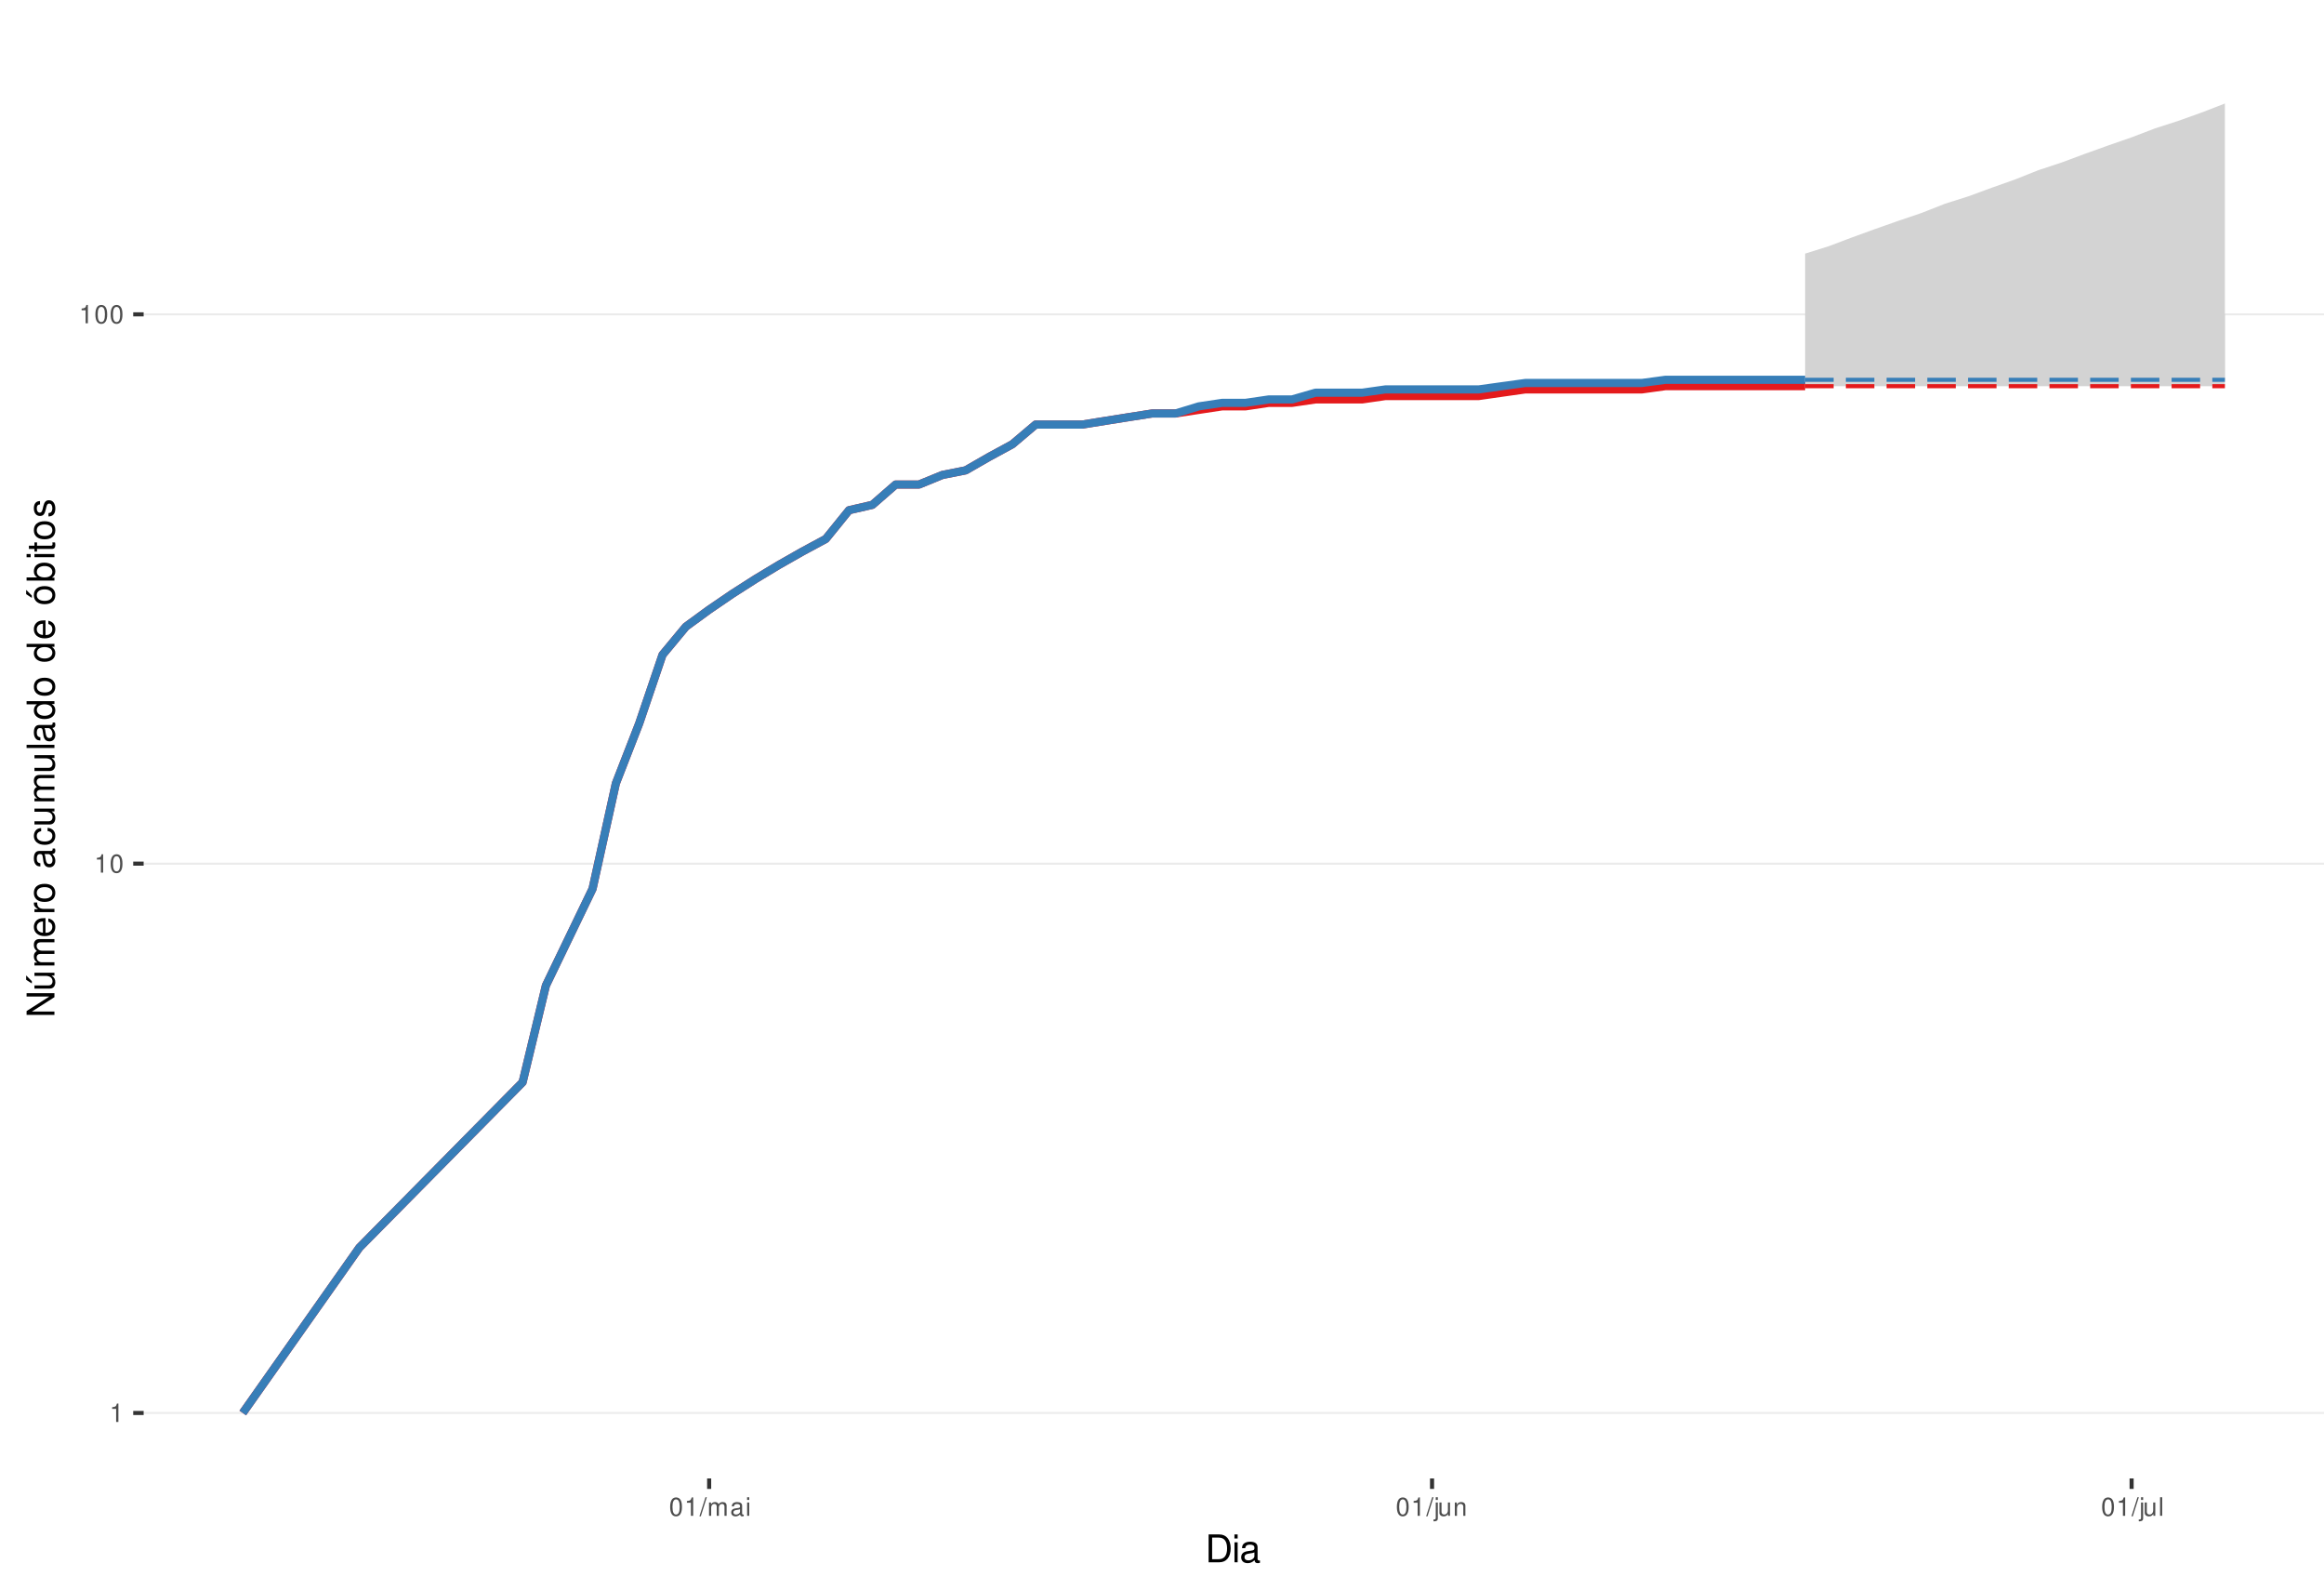
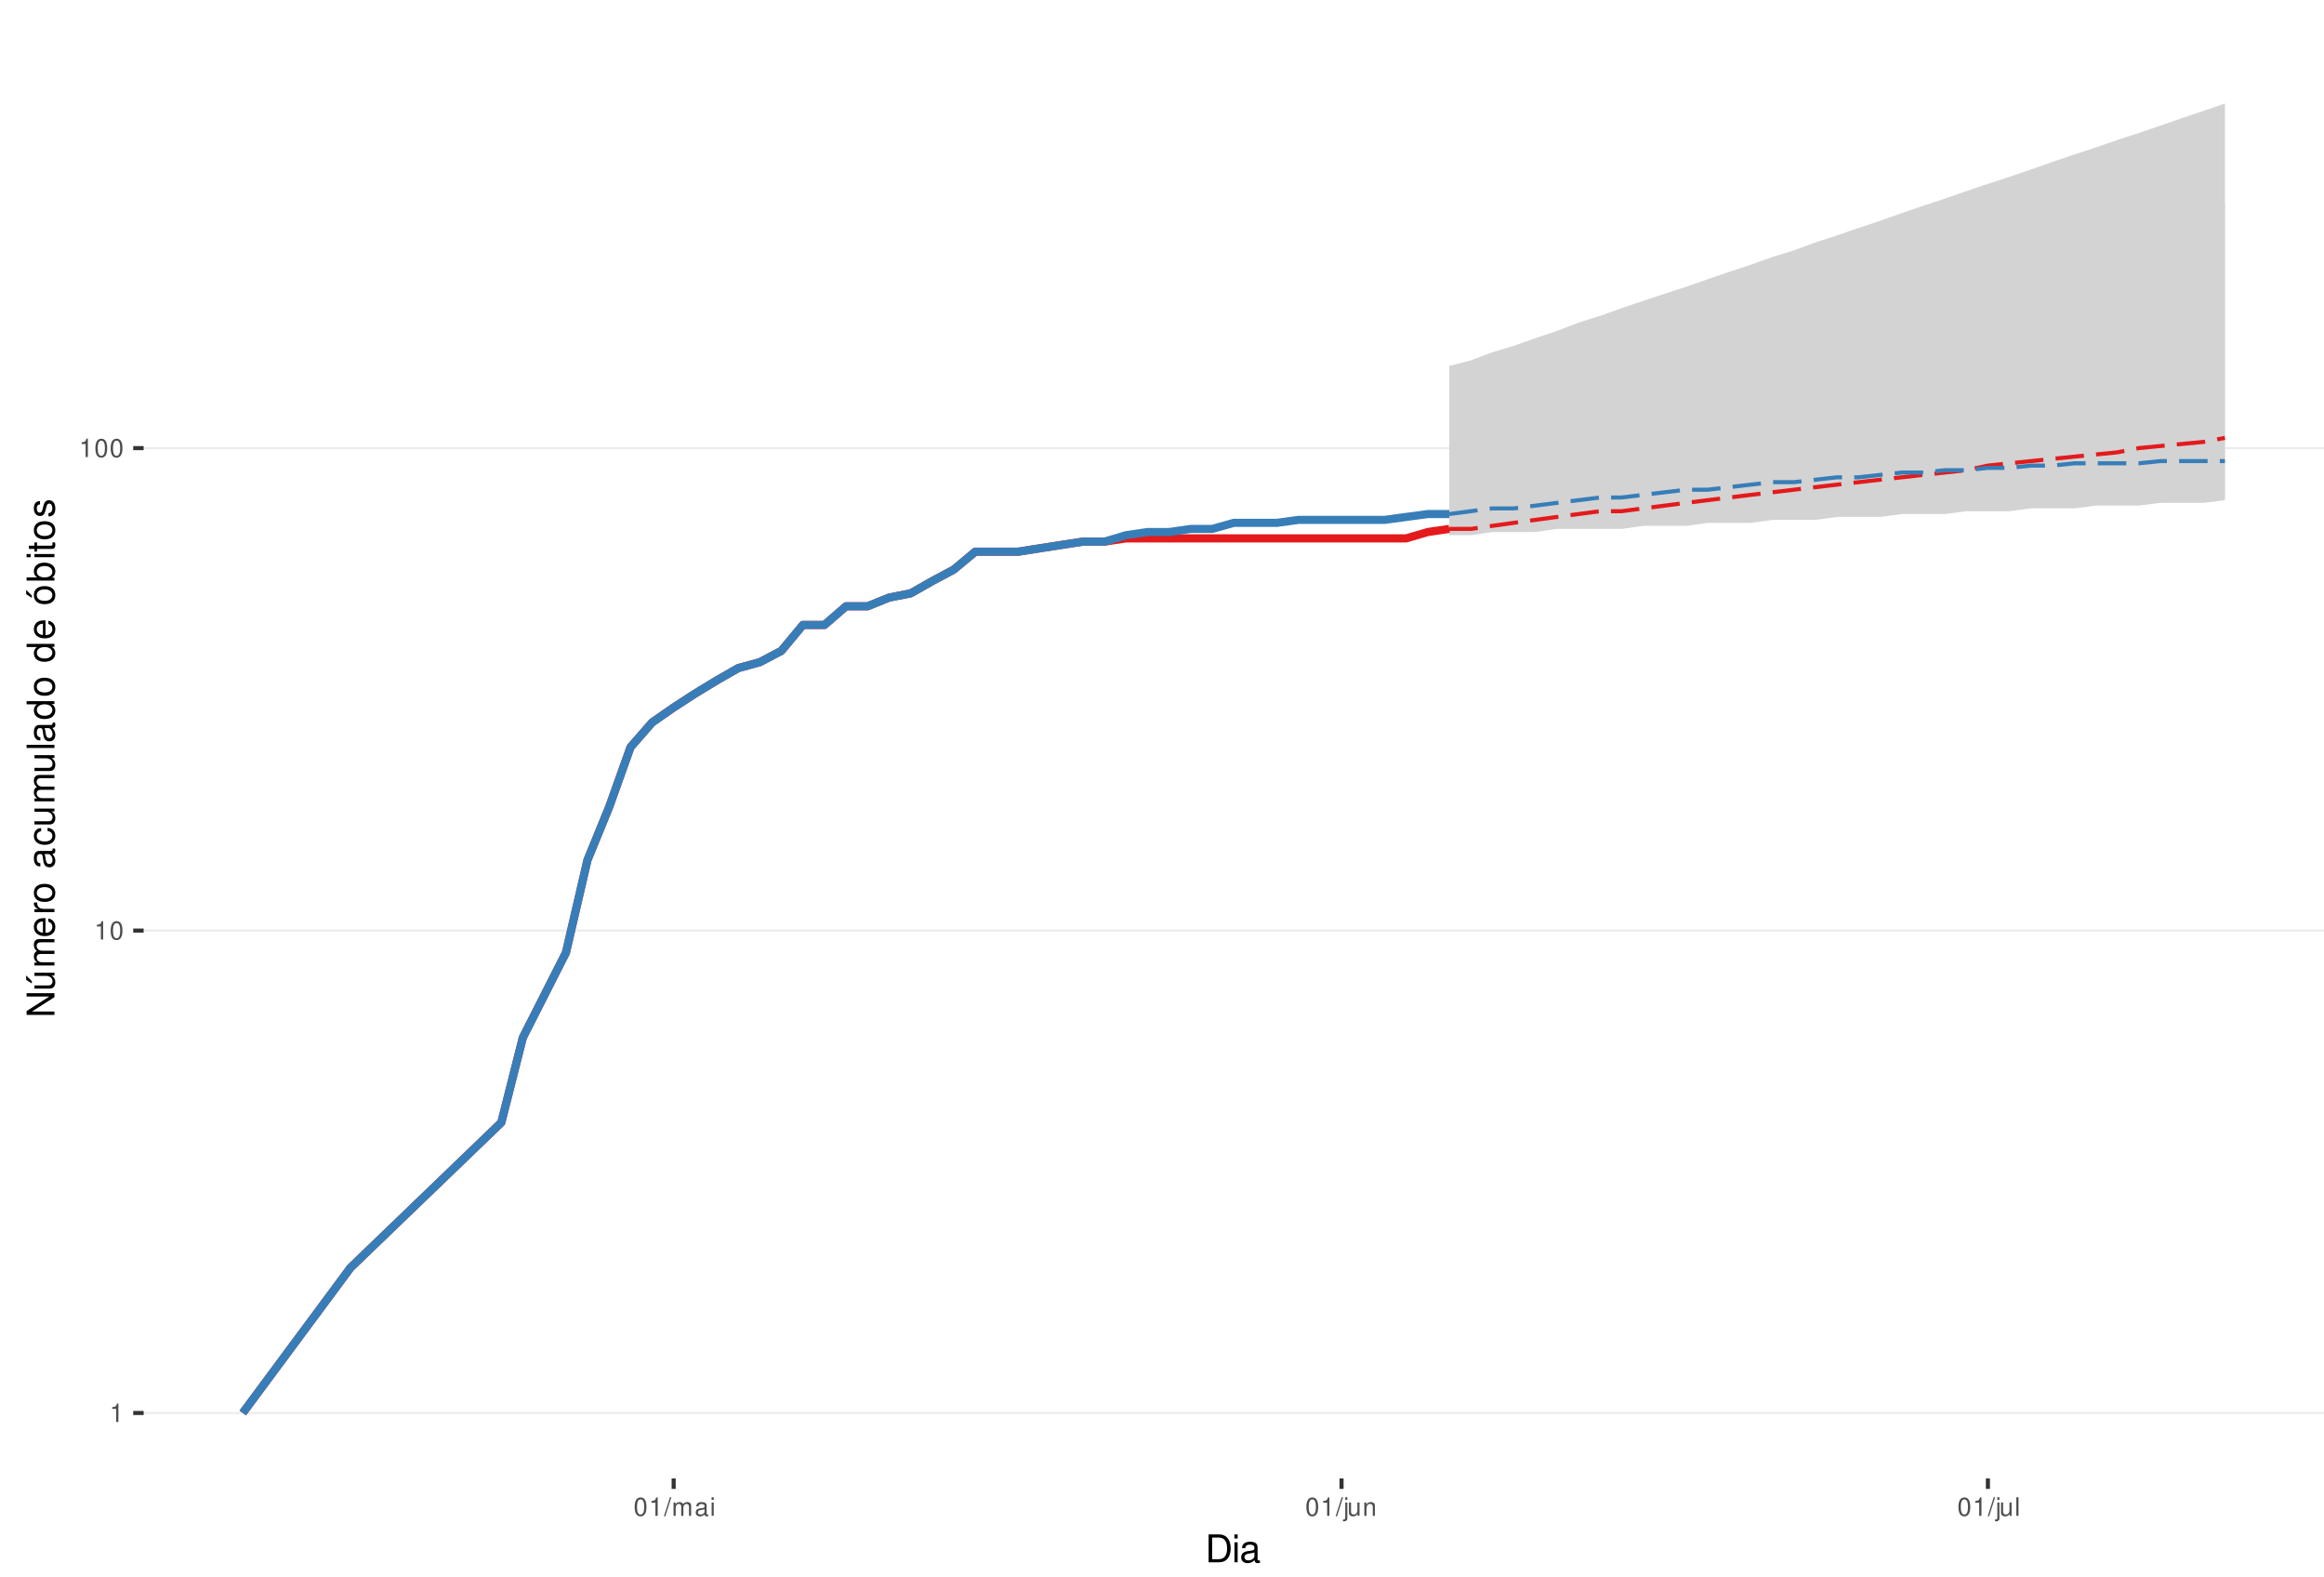
<svg xmlns="http://www.w3.org/2000/svg" xmlns:xlink="http://www.w3.org/1999/xlink" width="609pt" height="413pt" viewBox="0 0 609 413" version="1.1">
  <defs>
    <g>
      <symbol overflow="visible" id="glyph0-0">
        <path style="stroke:none;" d="" />
      </symbol>
      <symbol overflow="visible" id="glyph0-1">
        <path style="stroke:none;" d="M 1.719 -3.422 L 1.719 0 L 2.312 0 L 2.312 -4.812 L 1.922 -4.812 C 1.719 -4.078 1.578 -3.969 0.672 -3.859 L 0.672 -3.422 Z M 1.719 -3.422 " />
      </symbol>
      <symbol overflow="visible" id="glyph0-2">
        <path style="stroke:none;" d="M 1.828 -4.812 C 1.391 -4.812 0.984 -4.609 0.75 -4.281 C 0.438 -3.859 0.281 -3.219 0.281 -2.328 C 0.281 -0.703 0.812 0.156 1.828 0.156 C 2.828 0.156 3.375 -0.703 3.375 -2.297 C 3.375 -3.219 3.234 -3.844 2.922 -4.281 C 2.672 -4.625 2.281 -4.812 1.828 -4.812 Z M 1.828 -4.297 C 2.469 -4.297 2.781 -3.641 2.781 -2.344 C 2.781 -0.969 2.469 -0.328 1.812 -0.328 C 1.203 -0.328 0.891 -1 0.891 -2.328 C 0.891 -3.641 1.203 -4.297 1.828 -4.297 Z M 1.828 -4.297 " />
      </symbol>
      <symbol overflow="visible" id="glyph0-3">
        <path style="stroke:none;" d="M 1.531 -4.859 L -0.047 0.141 L 0.312 0.141 L 1.891 -4.859 Z M 1.531 -4.859 " />
      </symbol>
      <symbol overflow="visible" id="glyph0-4">
        <path style="stroke:none;" d="M 0.469 -3.484 L 0.469 0 L 1.031 0 L 1.031 -2.188 C 1.031 -2.703 1.391 -3.109 1.844 -3.109 C 2.25 -3.109 2.484 -2.844 2.484 -2.406 L 2.484 0 L 3.047 0 L 3.047 -2.188 C 3.047 -2.703 3.422 -3.109 3.875 -3.109 C 4.266 -3.109 4.516 -2.844 4.516 -2.406 L 4.516 0 L 5.078 0 L 5.078 -2.609 C 5.078 -3.234 4.719 -3.594 4.062 -3.594 C 3.594 -3.594 3.312 -3.453 2.984 -3.062 C 2.781 -3.422 2.5 -3.594 2.047 -3.594 C 1.578 -3.594 1.266 -3.422 0.984 -3 L 0.984 -3.484 Z M 0.469 -3.484 " />
      </symbol>
      <symbol overflow="visible" id="glyph0-5">
        <path style="stroke:none;" d="M 3.562 -0.328 C 3.5 -0.312 3.469 -0.312 3.438 -0.312 C 3.25 -0.312 3.141 -0.406 3.141 -0.578 L 3.141 -2.641 C 3.141 -3.25 2.688 -3.594 1.828 -3.594 C 1.312 -3.594 0.906 -3.438 0.672 -3.188 C 0.516 -3 0.453 -2.797 0.438 -2.453 L 0.984 -2.453 C 1.031 -2.875 1.297 -3.078 1.812 -3.078 C 2.312 -3.078 2.594 -2.891 2.594 -2.562 L 2.594 -2.406 C 2.578 -2.172 2.469 -2.078 2.016 -2.031 C 1.219 -1.922 1.109 -1.891 0.891 -1.812 C 0.484 -1.641 0.281 -1.328 0.281 -0.875 C 0.281 -0.25 0.719 0.156 1.422 0.156 C 1.859 0.156 2.219 0 2.609 -0.359 C 2.656 0 2.828 0.156 3.188 0.156 C 3.297 0.156 3.375 0.141 3.562 0.094 Z M 2.594 -1.094 C 2.594 -0.906 2.531 -0.797 2.375 -0.641 C 2.141 -0.438 1.875 -0.328 1.547 -0.328 C 1.109 -0.328 0.859 -0.547 0.859 -0.891 C 0.859 -1.266 1.094 -1.438 1.703 -1.531 C 2.297 -1.609 2.406 -1.641 2.594 -1.719 Z M 2.594 -1.094 " />
      </symbol>
      <symbol overflow="visible" id="glyph0-6">
        <path style="stroke:none;" d="M 1 -3.484 L 0.453 -3.484 L 0.453 0 L 1 0 Z M 1 -4.859 L 0.438 -4.859 L 0.438 -4.156 L 1 -4.156 Z M 1 -4.859 " />
      </symbol>
      <symbol overflow="visible" id="glyph0-7">
        <path style="stroke:none;" d="M 0.469 -3.484 L 0.469 0.5 C 0.469 0.859 0.359 0.969 0.016 0.969 C -0.031 0.969 -0.047 0.969 -0.125 0.953 L -0.125 1.438 C -0.047 1.438 -0.016 1.453 0.062 1.453 C 0.688 1.453 1.016 1.203 1.016 0.719 L 1.016 -3.484 Z M 1.016 -4.859 L 0.469 -4.859 L 0.469 -4.156 L 1.016 -4.156 Z M 1.016 -4.859 " />
      </symbol>
      <symbol overflow="visible" id="glyph0-8">
        <path style="stroke:none;" d="M 3.203 0 L 3.203 -3.484 L 2.656 -3.484 L 2.656 -1.516 C 2.656 -0.797 2.281 -0.328 1.703 -0.328 C 1.266 -0.328 0.984 -0.594 0.984 -1.016 L 0.984 -3.484 L 0.438 -3.484 L 0.438 -0.797 C 0.438 -0.219 0.859 0.156 1.547 0.156 C 2.062 0.156 2.391 -0.031 2.703 -0.484 L 2.703 0 Z M 3.203 0 " />
      </symbol>
      <symbol overflow="visible" id="glyph0-9">
        <path style="stroke:none;" d="M 0.469 -3.484 L 0.469 0 L 1.031 0 L 1.031 -1.922 C 1.031 -2.641 1.391 -3.109 1.969 -3.109 C 2.406 -3.109 2.688 -2.828 2.688 -2.422 L 2.688 0 L 3.234 0 L 3.234 -2.641 C 3.234 -3.219 2.812 -3.594 2.141 -3.594 C 1.625 -3.594 1.281 -3.391 0.984 -2.906 L 0.984 -3.484 Z M 0.469 -3.484 " />
      </symbol>
      <symbol overflow="visible" id="glyph0-10">
        <path style="stroke:none;" d="M 1.016 -4.859 L 0.453 -4.859 L 0.453 0 L 1.016 0 Z M 1.016 -4.859 " />
      </symbol>
      <symbol overflow="visible" id="glyph1-0">
        <path style="stroke:none;" d="" />
      </symbol>
      <symbol overflow="visible" id="glyph1-1">
        <path style="stroke:none;" d="M 0.891 0 L 3.703 0 C 5.547 0 6.672 -1.375 6.672 -3.656 C 6.672 -5.906 5.547 -7.297 3.703 -7.297 L 0.891 -7.297 Z M 1.812 -0.812 L 1.812 -6.469 L 3.547 -6.469 C 4.984 -6.469 5.734 -5.5 5.734 -3.641 C 5.734 -1.797 4.984 -0.812 3.547 -0.812 Z M 1.812 -0.812 " />
      </symbol>
      <symbol overflow="visible" id="glyph1-2">
        <path style="stroke:none;" d="M 1.5 -5.234 L 0.672 -5.234 L 0.672 0 L 1.5 0 Z M 1.5 -7.297 L 0.656 -7.297 L 0.656 -6.234 L 1.5 -6.234 Z M 1.5 -7.297 " />
      </symbol>
      <symbol overflow="visible" id="glyph1-3">
        <path style="stroke:none;" d="M 5.344 -0.484 C 5.266 -0.469 5.219 -0.469 5.172 -0.469 C 4.875 -0.469 4.719 -0.625 4.719 -0.875 L 4.719 -3.953 C 4.719 -4.891 4.047 -5.391 2.75 -5.391 C 1.984 -5.391 1.375 -5.172 1.016 -4.781 C 0.766 -4.516 0.672 -4.203 0.656 -3.688 L 1.484 -3.688 C 1.562 -4.328 1.938 -4.625 2.719 -4.625 C 3.484 -4.625 3.891 -4.344 3.891 -3.844 L 3.891 -3.625 C 3.875 -3.266 3.703 -3.125 3.016 -3.047 C 1.844 -2.891 1.656 -2.844 1.344 -2.719 C 0.734 -2.453 0.422 -2 0.422 -1.312 C 0.422 -0.375 1.078 0.234 2.141 0.234 C 2.797 0.234 3.328 0 3.922 -0.547 C 3.984 0 4.234 0.234 4.781 0.234 C 4.953 0.234 5.062 0.203 5.344 0.141 Z M 3.891 -1.656 C 3.891 -1.375 3.812 -1.203 3.562 -0.969 C 3.219 -0.656 2.812 -0.5 2.312 -0.5 C 1.672 -0.5 1.297 -0.812 1.297 -1.344 C 1.297 -1.891 1.656 -2.172 2.547 -2.297 C 3.438 -2.422 3.609 -2.453 3.891 -2.594 Z M 3.891 -1.656 " />
      </symbol>
      <symbol overflow="visible" id="glyph2-0">
        <path style="stroke:none;" d="" />
      </symbol>
      <symbol overflow="visible" id="glyph2-1">
        <path style="stroke:none;" d="M -7.297 -6.453 L -7.297 -5.578 L -1.328 -5.578 L -7.297 -1.766 L -7.297 -0.766 L 0 -0.766 L 0 -1.641 L -5.906 -1.641 L 0 -5.406 L 0 -6.453 Z M -7.297 -6.453 " />
      </symbol>
      <symbol overflow="visible" id="glyph2-2">
        <path style="stroke:none;" d="M 0 -4.812 L -5.234 -4.812 L -5.234 -3.984 L -2.266 -3.984 C -1.203 -3.984 -0.5 -3.438 -0.5 -2.562 C -0.5 -1.906 -0.906 -1.484 -1.531 -1.484 L -5.234 -1.484 L -5.234 -0.656 L -1.203 -0.656 C -0.328 -0.656 0.234 -1.297 0.234 -2.312 C 0.234 -3.094 -0.047 -3.578 -0.734 -4.062 L 0 -4.062 Z M -7.406 -2.953 L -5.922 -2 L -5.922 -2.594 L -7.406 -4.094 Z M -7.406 -2.953 " />
      </symbol>
      <symbol overflow="visible" id="glyph2-3">
        <path style="stroke:none;" d="M -5.234 -0.703 L 0 -0.703 L 0 -1.547 L -3.297 -1.547 C -4.047 -1.547 -4.656 -2.094 -4.656 -2.766 C -4.656 -3.391 -4.281 -3.734 -3.609 -3.734 L 0 -3.734 L 0 -4.578 L -3.297 -4.578 C -4.047 -4.578 -4.656 -5.125 -4.656 -5.812 C -4.656 -6.422 -4.266 -6.781 -3.609 -6.781 L 0 -6.781 L 0 -7.625 L -3.938 -7.625 C -4.875 -7.625 -5.391 -7.078 -5.391 -6.094 C -5.391 -5.406 -5.188 -4.984 -4.594 -4.484 C -5.156 -4.188 -5.391 -3.766 -5.391 -3.078 C -5.391 -2.375 -5.125 -1.906 -4.5 -1.469 L -5.234 -1.469 Z M -5.234 -0.703 " />
      </symbol>
      <symbol overflow="visible" id="glyph2-4">
        <path style="stroke:none;" d="M -2.344 -5.125 C -3.141 -5.125 -3.625 -5.062 -4.016 -4.922 C -4.875 -4.578 -5.391 -3.781 -5.391 -2.797 C -5.391 -1.344 -4.281 -0.406 -2.547 -0.406 C -0.812 -0.406 0.234 -1.297 0.234 -2.781 C 0.234 -3.984 -0.453 -4.812 -1.594 -5.016 L -1.594 -4.188 C -0.906 -3.953 -0.547 -3.484 -0.547 -2.812 C -0.547 -2.281 -0.781 -1.828 -1.219 -1.547 C -1.516 -1.344 -1.812 -1.281 -2.344 -1.266 Z M -3.016 -1.297 C -3.984 -1.359 -4.625 -1.953 -4.625 -2.797 C -4.625 -3.641 -3.953 -4.234 -3.016 -4.234 Z M -3.016 -1.297 " />
      </symbol>
      <symbol overflow="visible" id="glyph2-5">
        <path style="stroke:none;" d="M -5.234 -0.688 L 0 -0.688 L 0 -1.531 L -2.719 -1.531 C -3.984 -1.547 -4.547 -2.062 -4.516 -3.203 L -5.359 -3.203 C -5.375 -3.062 -5.391 -2.984 -5.391 -2.891 C -5.391 -2.344 -5.062 -1.938 -4.297 -1.453 L -5.234 -1.453 Z M -5.234 -0.688 " />
      </symbol>
      <symbol overflow="visible" id="glyph2-6">
        <path style="stroke:none;" d="M -5.391 -2.719 C -5.391 -1.234 -4.344 -0.359 -2.578 -0.359 C -0.812 -0.359 0.234 -1.234 0.234 -2.734 C 0.234 -4.203 -0.812 -5.094 -2.547 -5.094 C -4.359 -5.094 -5.391 -4.234 -5.391 -2.719 Z M -4.625 -2.734 C -4.625 -3.672 -3.844 -4.234 -2.547 -4.234 C -1.312 -4.234 -0.547 -3.656 -0.547 -2.734 C -0.547 -1.797 -1.312 -1.234 -2.578 -1.234 C -3.844 -1.234 -4.625 -1.797 -4.625 -2.734 Z M -4.625 -2.734 " />
      </symbol>
      <symbol overflow="visible" id="glyph2-7">
        <path style="stroke:none;" d="" />
      </symbol>
      <symbol overflow="visible" id="glyph2-8">
        <path style="stroke:none;" d="M -0.484 -5.344 C -0.469 -5.266 -0.469 -5.219 -0.469 -5.172 C -0.469 -4.875 -0.625 -4.719 -0.875 -4.719 L -3.953 -4.719 C -4.891 -4.719 -5.391 -4.047 -5.391 -2.75 C -5.391 -1.984 -5.172 -1.375 -4.781 -1.016 C -4.516 -0.766 -4.203 -0.672 -3.688 -0.656 L -3.688 -1.484 C -4.328 -1.562 -4.625 -1.938 -4.625 -2.719 C -4.625 -3.484 -4.344 -3.891 -3.844 -3.891 L -3.625 -3.891 C -3.266 -3.875 -3.125 -3.703 -3.047 -3.016 C -2.891 -1.844 -2.844 -1.656 -2.719 -1.344 C -2.453 -0.734 -2 -0.422 -1.312 -0.422 C -0.375 -0.422 0.234 -1.078 0.234 -2.141 C 0.234 -2.797 0 -3.328 -0.547 -3.922 C 0 -3.984 0.234 -4.234 0.234 -4.781 C 0.234 -4.953 0.203 -5.062 0.141 -5.344 Z M -1.656 -3.891 C -1.375 -3.891 -1.203 -3.812 -0.969 -3.562 C -0.656 -3.219 -0.5 -2.812 -0.5 -2.312 C -0.5 -1.672 -0.812 -1.297 -1.344 -1.297 C -1.891 -1.297 -2.172 -1.656 -2.297 -2.547 C -2.422 -3.438 -2.453 -3.609 -2.594 -3.891 Z M -1.656 -3.891 " />
      </symbol>
      <symbol overflow="visible" id="glyph2-9">
        <path style="stroke:none;" d="M -3.484 -4.703 C -3.984 -4.672 -4.312 -4.562 -4.609 -4.359 C -5.094 -4 -5.391 -3.375 -5.391 -2.641 C -5.391 -1.219 -4.266 -0.312 -2.531 -0.312 C -0.844 -0.312 0.234 -1.203 0.234 -2.625 C 0.234 -3.875 -0.516 -4.672 -1.797 -4.766 L -1.797 -3.938 C -0.953 -3.797 -0.547 -3.359 -0.547 -2.656 C -0.547 -1.734 -1.297 -1.188 -2.531 -1.188 C -3.844 -1.188 -4.625 -1.719 -4.625 -2.625 C -4.625 -3.328 -4.203 -3.766 -3.484 -3.875 Z M -3.484 -4.703 " />
      </symbol>
      <symbol overflow="visible" id="glyph2-10">
        <path style="stroke:none;" d="M 0 -4.812 L -5.234 -4.812 L -5.234 -3.984 L -2.266 -3.984 C -1.203 -3.984 -0.5 -3.438 -0.5 -2.562 C -0.5 -1.906 -0.906 -1.484 -1.531 -1.484 L -5.234 -1.484 L -5.234 -0.656 L -1.203 -0.656 C -0.328 -0.656 0.234 -1.297 0.234 -2.312 C 0.234 -3.094 -0.047 -3.578 -0.734 -4.062 L 0 -4.062 Z M 0 -4.812 " />
      </symbol>
      <symbol overflow="visible" id="glyph2-11">
        <path style="stroke:none;" d="M -7.297 -1.516 L -7.297 -0.688 L 0 -0.688 L 0 -1.516 Z M -7.297 -1.516 " />
      </symbol>
      <symbol overflow="visible" id="glyph2-12">
        <path style="stroke:none;" d="M -7.297 -4.953 L -7.297 -4.125 L -4.578 -4.125 C -5.109 -3.766 -5.391 -3.203 -5.391 -2.516 C -5.391 -1.156 -4.297 -0.266 -2.625 -0.266 C -0.859 -0.266 0.234 -1.125 0.234 -2.547 C 0.234 -3.266 -0.047 -3.766 -0.688 -4.203 L 0 -4.203 L 0 -4.953 Z M -4.609 -2.656 C -4.609 -3.547 -3.812 -4.125 -2.562 -4.125 C -1.344 -4.125 -0.547 -3.547 -0.547 -2.656 C -0.547 -1.734 -1.359 -1.125 -2.578 -1.125 C -3.797 -1.125 -4.609 -1.734 -4.609 -2.656 Z M -4.609 -2.656 " />
      </symbol>
      <symbol overflow="visible" id="glyph2-13">
        <path style="stroke:none;" d="M -5.391 -2.719 C -5.391 -1.234 -4.344 -0.359 -2.578 -0.359 C -0.812 -0.359 0.234 -1.234 0.234 -2.734 C 0.234 -4.203 -0.812 -5.094 -2.547 -5.094 C -4.359 -5.094 -5.391 -4.234 -5.391 -2.719 Z M -4.625 -2.734 C -4.625 -3.672 -3.844 -4.234 -2.547 -4.234 C -1.312 -4.234 -0.547 -3.656 -0.547 -2.734 C -0.547 -1.797 -1.312 -1.234 -2.578 -1.234 C -3.844 -1.234 -4.625 -1.797 -4.625 -2.734 Z M -7.406 -2.984 L -5.922 -2.016 L -5.922 -2.625 L -7.406 -4.109 Z M -7.406 -2.984 " />
      </symbol>
      <symbol overflow="visible" id="glyph2-14">
        <path style="stroke:none;" d="M -7.297 -0.547 L 0 -0.547 L 0 -1.297 L -0.672 -1.297 C -0.062 -1.688 0.234 -2.219 0.234 -2.953 C 0.234 -4.328 -0.906 -5.234 -2.641 -5.234 C -4.344 -5.234 -5.391 -4.375 -5.391 -2.984 C -5.391 -2.266 -5.125 -1.766 -4.531 -1.375 L -7.297 -1.375 Z M -4.609 -2.828 C -4.609 -3.766 -3.797 -4.359 -2.547 -4.359 C -1.359 -4.359 -0.547 -3.734 -0.547 -2.828 C -0.547 -1.938 -1.344 -1.375 -2.578 -1.375 C -3.812 -1.375 -4.609 -1.938 -4.609 -2.828 Z M -4.609 -2.828 " />
      </symbol>
      <symbol overflow="visible" id="glyph2-15">
        <path style="stroke:none;" d="M -5.234 -1.5 L -5.234 -0.672 L 0 -0.672 L 0 -1.5 Z M -7.297 -1.5 L -7.297 -0.656 L -6.234 -0.656 L -6.234 -1.5 Z M -7.297 -1.5 " />
      </symbol>
      <symbol overflow="visible" id="glyph2-16">
        <path style="stroke:none;" d="M -5.234 -2.547 L -5.234 -1.688 L -6.688 -1.688 L -6.688 -0.844 L -5.234 -0.844 L -5.234 -0.141 L -4.562 -0.141 L -4.562 -0.844 L -0.594 -0.844 C -0.062 -0.844 0.234 -1.203 0.234 -1.859 C 0.234 -2.078 0.203 -2.266 0.156 -2.547 L -0.547 -2.547 C -0.516 -2.422 -0.5 -2.312 -0.5 -2.141 C -0.5 -1.781 -0.594 -1.688 -0.969 -1.688 L -4.562 -1.688 L -4.562 -2.547 Z M -5.234 -2.547 " />
      </symbol>
      <symbol overflow="visible" id="glyph2-17">
        <path style="stroke:none;" d="M -3.781 -4.375 C -4.812 -4.375 -5.391 -3.688 -5.391 -2.484 C -5.391 -1.266 -4.766 -0.469 -3.797 -0.469 C -2.969 -0.469 -2.578 -0.891 -2.281 -2.125 L -2.094 -2.906 C -1.953 -3.484 -1.734 -3.719 -1.375 -3.719 C -0.875 -3.719 -0.547 -3.234 -0.547 -2.5 C -0.547 -2.047 -0.672 -1.672 -0.891 -1.453 C -1.047 -1.328 -1.188 -1.266 -1.562 -1.219 L -1.562 -0.344 C -0.344 -0.375 0.234 -1.062 0.234 -2.438 C 0.234 -3.75 -0.422 -4.594 -1.438 -4.594 C -2.203 -4.594 -2.641 -4.156 -2.891 -3.109 L -3.078 -2.312 C -3.234 -1.625 -3.453 -1.344 -3.828 -1.344 C -4.312 -1.344 -4.625 -1.766 -4.625 -2.453 C -4.625 -3.125 -4.328 -3.484 -3.781 -3.5 Z M -3.781 -4.375 " />
      </symbol>
    </g>
    <clipPath id="clip1">
      <path d="M 37.645 9.961 L 609 9.961 L 609 387.328 L 37.645 387.328 Z M 37.645 9.961 " />
    </clipPath>
    <clipPath id="clip2">
      <path d="M 37.645 369 L 609 369 L 609 371 L 37.645 371 Z M 37.645 369 " />
    </clipPath>
    <clipPath id="clip3">
-       <path d="M 37.645 225 L 609 225 L 609 227 L 37.645 227 Z M 37.645 225 " />
+       <path d="M 37.645 243 L 609 243 L 609 245 L 37.645 245 Z M 37.645 243 " />
    </clipPath>
    <clipPath id="clip4">
-       <path d="M 37.645 82 L 609 82 L 609 83 L 37.645 83 Z M 37.645 82 " />
+       <path d="M 37.645 117 L 609 117 L 609 118 L 37.645 118 Z M 37.645 117 " />
    </clipPath>
  </defs>
  <g id="surface235">
    <rect x="0" y="0" width="609" height="413" style="fill:rgb(100%,100%,100%);fill-opacity:1;stroke:none;" />
    <rect x="0" y="0" width="609" height="413" style="fill:rgb(100%,100%,100%);fill-opacity:1;stroke:none;" />
    <path style="fill:none;stroke-width:1.067;stroke-linecap:round;stroke-linejoin:round;stroke:rgb(100%,100%,100%);stroke-opacity:1;stroke-miterlimit:10;" d="M 0 413 L 609 413 L 609 0 L 0 0 Z M 0 413 " />
    <g clip-path="url(#clip1)" clip-rule="nonzero">
      <path style=" stroke:none;fill-rule:nonzero;fill:rgb(100%,100%,100%);fill-opacity:1;" d="M 37.645 387.328 L 609 387.328 L 609 9.961 L 37.645 9.961 Z M 37.645 387.328 " />
    </g>
    <g clip-path="url(#clip2)" clip-rule="nonzero">
      <path style="fill:none;stroke-width:0.533;stroke-linecap:butt;stroke-linejoin:round;stroke:rgb(92.157%,92.157%,92.157%);stroke-opacity:1;stroke-miterlimit:10;" d="M 37.645 370.176 L 609 370.176 " />
    </g>
    <g clip-path="url(#clip3)" clip-rule="nonzero">
-       <path style="fill:none;stroke-width:0.533;stroke-linecap:butt;stroke-linejoin:round;stroke:rgb(92.157%,92.157%,92.157%);stroke-opacity:1;stroke-miterlimit:10;" d="M 37.645 226.262 L 609 226.262 " />
+       <path style="fill:none;stroke-width:0.533;stroke-linecap:butt;stroke-linejoin:round;stroke:rgb(92.157%,92.157%,92.157%);stroke-opacity:1;stroke-miterlimit:10;" d="M 37.645 243.789 L 609 243.789 " />
    </g>
    <g clip-path="url(#clip4)" clip-rule="nonzero">
-       <path style="fill:none;stroke-width:0.533;stroke-linecap:butt;stroke-linejoin:round;stroke:rgb(92.157%,92.157%,92.157%);stroke-opacity:1;stroke-miterlimit:10;" d="M 37.645 82.352 L 609 82.352 " />
-     </g>
-     <path style=" stroke:none;fill-rule:nonzero;fill:rgb(82.745%,82.745%,82.745%);fill-opacity:1;" d="M 473.035 66.438 L 479.148 64.527 L 485.258 62.223 L 491.367 59.996 L 497.48 57.848 L 503.59 55.773 L 509.699 53.367 L 515.812 51.434 L 521.922 49.188 L 528.031 47.02 L 534.145 44.582 L 540.254 42.566 L 546.363 40.293 L 552.477 38.098 L 558.586 35.98 L 564.695 33.645 L 570.809 31.668 L 576.918 29.484 L 583.031 27.117 L 583.031 101.172 L 473.035 101.172 Z M 473.035 66.438 " />
-     <path style=" stroke:none;fill-rule:nonzero;fill:rgb(82.745%,82.745%,82.745%);fill-opacity:1;" d="M 473.035 99.504 L 479.148 97.086 L 485.258 95.52 L 491.367 93.25 L 497.48 91.777 L 503.59 90.34 L 509.699 88.938 L 515.812 87.562 L 521.922 86.219 L 528.031 85.559 L 534.145 84.902 L 540.254 84.254 L 546.363 83.613 L 552.477 83.613 L 558.586 82.98 L 570.809 82.98 L 576.918 82.352 L 583.031 82.352 L 583.031 99.504 Z M 473.035 99.504 " />
-     <path style="fill:none;stroke-width:2.134;stroke-linecap:butt;stroke-linejoin:round;stroke:rgb(89.412%,10.196%,10.98%);stroke-opacity:1;stroke-miterlimit:10;" d="M 63.617 370.176 L 94.168 326.855 L 136.945 283.531 L 143.055 258.191 L 155.277 232.848 L 161.387 205.234 L 167.5 189.527 L 173.609 171.547 L 179.719 164.184 L 185.832 159.719 L 191.941 155.551 L 198.051 151.645 L 204.164 147.965 L 210.273 144.492 L 216.383 141.203 L 222.496 133.664 L 228.605 132.258 L 234.715 126.938 L 240.828 126.938 L 246.938 124.438 L 253.051 123.223 L 259.16 119.715 L 265.27 116.398 L 271.383 111.23 L 283.602 111.23 L 289.715 110.246 L 295.824 109.277 L 301.934 108.32 L 308.047 108.32 L 314.156 107.383 L 320.266 106.457 L 326.379 106.457 L 332.488 105.543 L 338.598 105.543 L 344.711 104.645 L 356.934 104.645 L 363.043 103.758 L 387.484 103.758 L 393.598 102.883 L 399.707 102.02 L 430.262 102.02 L 436.371 101.172 L 473.035 101.172 " />
-     <path style="fill:none;stroke-width:1.067;stroke-linecap:butt;stroke-linejoin:round;stroke:rgb(89.412%,10.196%,10.98%);stroke-opacity:1;stroke-dasharray:7.469,3.201;stroke-miterlimit:10;" d="M 473.035 101.172 L 583.031 101.172 " />
-     <path style="fill:none;stroke-width:2.134;stroke-linecap:butt;stroke-linejoin:round;stroke:rgb(21.569%,49.412%,72.157%);stroke-opacity:1;stroke-miterlimit:10;" d="M 63.617 370.176 L 94.168 326.855 L 136.945 283.531 L 143.055 258.191 L 155.277 232.848 L 161.387 205.234 L 167.5 189.527 L 173.609 171.547 L 179.719 164.184 L 185.832 159.719 L 191.941 155.551 L 198.051 151.645 L 204.164 147.965 L 210.273 144.492 L 216.383 141.203 L 222.496 133.664 L 228.605 132.258 L 234.715 126.938 L 240.828 126.938 L 246.938 124.438 L 253.051 123.223 L 259.16 119.715 L 265.27 116.398 L 271.383 111.23 L 283.602 111.23 L 289.715 110.246 L 295.824 109.277 L 301.934 108.32 L 308.047 108.32 L 314.156 106.457 L 320.266 105.543 L 326.379 105.543 L 332.488 104.645 L 338.598 104.645 L 344.711 102.883 L 356.934 102.883 L 363.043 102.02 L 387.484 102.02 L 393.598 101.172 L 399.707 100.332 L 430.262 100.332 L 436.371 99.504 L 473.035 99.504 " />
-     <path style="fill:none;stroke-width:1.067;stroke-linecap:butt;stroke-linejoin:round;stroke:rgb(21.569%,49.412%,72.157%);stroke-opacity:1;stroke-dasharray:7.469,3.201;stroke-miterlimit:10;" d="M 473.035 99.504 L 583.031 99.504 " />
+       <path style="fill:none;stroke-width:0.533;stroke-linecap:butt;stroke-linejoin:round;stroke:rgb(92.157%,92.157%,92.157%);stroke-opacity:1;stroke-miterlimit:10;" d="M 37.645 117.398 L 609 117.398 " />
+     </g>
+     <path style=" stroke:none;fill-rule:nonzero;fill:rgb(82.745%,82.745%,82.745%);fill-opacity:1;" d="M 379.781 95.879 L 385.426 94.414 L 391.07 92.289 L 396.719 90.582 L 402.363 88.598 L 408.008 86.68 L 413.656 84.527 L 419.301 82.75 L 424.945 80.742 L 430.594 78.805 L 436.238 76.938 L 441.883 75.129 L 447.531 73.133 L 453.176 71.207 L 458.82 69.344 L 464.469 67.324 L 470.113 65.586 L 475.758 63.492 L 481.406 61.672 L 487.051 59.719 L 492.695 57.832 L 498.344 55.828 L 503.988 53.898 L 509.633 52.031 L 515.281 50.066 L 520.926 48.168 L 526.57 46.332 L 532.219 44.41 L 537.863 42.414 L 543.508 40.488 L 549.156 38.629 L 554.801 36.699 L 560.445 34.84 L 566.094 32.922 L 571.738 30.957 L 577.383 29.059 L 583.031 27.117 L 583.031 131.035 L 577.383 131.746 L 566.094 131.746 L 560.445 132.461 L 549.156 132.461 L 543.508 133.191 L 532.219 133.191 L 526.57 133.926 L 515.281 133.926 L 509.633 134.672 L 498.344 134.672 L 492.695 135.43 L 481.406 135.43 L 475.758 136.199 L 464.469 136.199 L 458.82 136.977 L 447.531 136.977 L 441.883 137.766 L 430.594 137.766 L 424.945 138.566 L 408.008 138.566 L 402.363 139.383 L 391.07 139.383 L 385.426 140.207 L 379.781 140.207 Z M 379.781 95.879 " />
+     <path style=" stroke:none;fill-rule:nonzero;fill:rgb(82.745%,82.745%,82.745%);fill-opacity:1;" d="M 379.781 134.672 L 385.426 128.293 L 391.07 122.574 L 396.719 117.398 L 402.363 112.668 L 408.008 108.312 L 413.656 104.277 L 419.301 100.117 L 424.945 97.004 L 430.594 93.699 L 436.238 90.582 L 441.883 87.629 L 447.531 84.832 L 453.176 82.168 L 458.82 79.902 L 464.469 77.465 L 470.113 75.383 L 475.758 73.133 L 481.406 71.207 L 487.051 69.344 L 492.695 67.766 L 498.344 66.016 L 503.988 64.531 L 509.633 62.879 L 515.281 61.473 L 520.926 60.105 L 526.57 58.957 L 532.219 57.648 L 537.863 56.551 L 543.508 55.652 L 549.156 54.941 L 554.801 54.418 L 560.445 54.07 L 566.094 53.555 L 577.383 53.211 L 583.031 53.043 L 583.031 130.336 L 526.57 130.336 L 520.926 131.035 L 492.695 131.035 L 487.051 131.746 L 464.469 131.746 L 458.82 132.461 L 441.883 132.461 L 436.238 133.191 L 419.301 133.191 L 413.656 133.926 L 396.719 133.926 L 391.07 134.672 Z M 379.781 134.672 " />
+     <path style="fill:none;stroke-width:2.134;stroke-linecap:butt;stroke-linejoin:round;stroke:rgb(89.412%,10.196%,10.98%);stroke-opacity:1;stroke-miterlimit:10;" d="M 63.617 370.176 L 91.844 332.129 L 131.367 294.082 L 137.012 271.828 L 148.305 249.57 L 153.949 225.316 L 159.594 211.523 L 165.238 195.734 L 170.887 189.27 L 176.531 185.344 L 182.176 181.684 L 187.824 178.254 L 193.469 175.023 L 199.113 173.477 L 204.762 170.508 L 210.406 163.723 L 216.051 163.723 L 221.699 158.84 L 227.344 158.84 L 232.988 156.555 L 238.637 155.445 L 244.281 152.246 L 249.926 149.227 L 255.574 144.531 L 266.863 144.531 L 272.512 143.637 L 278.156 142.762 L 283.801 141.895 L 289.449 141.895 L 295.094 141.043 L 368.488 141.043 L 374.133 139.383 L 379.781 138.566 " />
+     <path style="fill:none;stroke-width:1.067;stroke-linecap:butt;stroke-linejoin:round;stroke:rgb(89.412%,10.196%,10.98%);stroke-opacity:1;stroke-dasharray:7.469,3.201;stroke-miterlimit:10;" d="M 379.781 138.566 L 385.426 138.566 L 391.07 137.766 L 396.719 136.977 L 402.363 136.199 L 408.008 135.43 L 413.656 134.672 L 419.301 133.926 L 424.945 133.926 L 430.594 133.191 L 436.238 132.461 L 441.883 131.746 L 447.531 131.035 L 453.176 130.336 L 458.82 129.648 L 464.469 128.965 L 470.113 128.293 L 475.758 127.625 L 481.406 126.969 L 487.051 126.32 L 492.695 125.676 L 498.344 125.043 L 503.988 124.414 L 509.633 123.797 L 515.281 123.184 L 520.926 121.977 L 526.57 121.383 L 532.219 120.797 L 537.863 120.215 L 543.508 119.641 L 549.156 119.07 L 554.801 118.508 L 560.445 117.398 L 566.094 116.852 L 571.738 116.312 L 577.383 115.777 L 583.031 114.719 " />
+     <path style="fill:none;stroke-width:2.134;stroke-linecap:butt;stroke-linejoin:round;stroke:rgb(21.569%,49.412%,72.157%);stroke-opacity:1;stroke-miterlimit:10;" d="M 63.617 370.176 L 91.844 332.129 L 131.367 294.082 L 137.012 271.828 L 148.305 249.57 L 153.949 225.316 L 159.594 211.523 L 165.238 195.734 L 170.887 189.27 L 176.531 185.344 L 182.176 181.684 L 187.824 178.254 L 193.469 175.023 L 199.113 173.477 L 204.762 170.508 L 210.406 163.723 L 216.051 163.723 L 221.699 158.84 L 227.344 158.84 L 232.988 156.555 L 238.637 155.445 L 244.281 152.246 L 249.926 149.227 L 255.574 144.531 L 266.863 144.531 L 272.512 143.637 L 278.156 142.762 L 283.801 141.895 L 289.449 141.895 L 295.094 140.207 L 300.738 139.383 L 306.387 139.383 L 312.031 138.566 L 317.676 138.566 L 323.324 136.977 L 334.613 136.977 L 340.262 136.199 L 362.844 136.199 L 368.488 135.43 L 374.133 134.672 L 379.781 134.672 " />
+     <path style="fill:none;stroke-width:1.067;stroke-linecap:butt;stroke-linejoin:round;stroke:rgb(21.569%,49.412%,72.157%);stroke-opacity:1;stroke-dasharray:7.469,3.201;stroke-miterlimit:10;" d="M 379.781 134.672 L 385.426 133.926 L 391.07 133.191 L 396.719 133.191 L 402.363 132.461 L 408.008 131.746 L 413.656 131.035 L 419.301 130.336 L 424.945 130.336 L 430.594 129.648 L 436.238 128.965 L 441.883 128.293 L 447.531 128.293 L 453.176 127.625 L 458.82 126.969 L 464.469 126.32 L 470.113 126.32 L 475.758 125.676 L 481.406 125.043 L 487.051 125.043 L 492.695 124.414 L 498.344 123.797 L 503.988 123.797 L 509.633 123.184 L 515.281 123.184 L 520.926 122.574 L 526.57 122.574 L 532.219 121.977 L 537.863 121.977 L 543.508 121.383 L 560.445 121.383 L 566.094 120.797 L 583.031 120.797 " />
    <g style="fill:rgb(30.196%,30.196%,30.196%);fill-opacity:1;">
      <use xlink:href="#glyph0-1" x="28.715" y="372.523" />
    </g>
    <g style="fill:rgb(30.196%,30.196%,30.196%);fill-opacity:1;">
-       <use xlink:href="#glyph0-1" x="24.715" y="228.609" />
-       <use xlink:href="#glyph0-2" x="28.715" y="228.609" />
-     </g>
-     <g style="fill:rgb(30.196%,30.196%,30.196%);fill-opacity:1;">
-       <use xlink:href="#glyph0-1" x="20.715" y="84.699" />
-       <use xlink:href="#glyph0-2" x="24.715" y="84.699" />
-       <use xlink:href="#glyph0-2" x="28.715" y="84.699" />
+       <use xlink:href="#glyph0-1" x="24.715" y="246.137" />
+       <use xlink:href="#glyph0-2" x="28.715" y="246.137" />
+     </g>
+     <g style="fill:rgb(30.196%,30.196%,30.196%);fill-opacity:1;">
+       <use xlink:href="#glyph0-1" x="20.715" y="119.746" />
+       <use xlink:href="#glyph0-2" x="24.715" y="119.746" />
+       <use xlink:href="#glyph0-2" x="28.715" y="119.746" />
    </g>
    <path style="fill:none;stroke-width:1.067;stroke-linecap:butt;stroke-linejoin:round;stroke:rgb(20%,20%,20%);stroke-opacity:1;stroke-miterlimit:10;" d="M 34.906 370.176 L 37.645 370.176 " />
-     <path style="fill:none;stroke-width:1.067;stroke-linecap:butt;stroke-linejoin:round;stroke:rgb(20%,20%,20%);stroke-opacity:1;stroke-miterlimit:10;" d="M 34.906 226.262 L 37.645 226.262 " />
-     <path style="fill:none;stroke-width:1.067;stroke-linecap:butt;stroke-linejoin:round;stroke:rgb(20%,20%,20%);stroke-opacity:1;stroke-miterlimit:10;" d="M 34.906 82.352 L 37.645 82.352 " />
-     <path style="fill:none;stroke-width:1.067;stroke-linecap:butt;stroke-linejoin:round;stroke:rgb(20%,20%,20%);stroke-opacity:1;stroke-miterlimit:10;" d="M 185.832 390.07 L 185.832 387.328 " />
-     <path style="fill:none;stroke-width:1.067;stroke-linecap:butt;stroke-linejoin:round;stroke:rgb(20%,20%,20%);stroke-opacity:1;stroke-miterlimit:10;" d="M 375.266 390.07 L 375.266 387.328 " />
-     <path style="fill:none;stroke-width:1.067;stroke-linecap:butt;stroke-linejoin:round;stroke:rgb(20%,20%,20%);stroke-opacity:1;stroke-miterlimit:10;" d="M 558.586 390.07 L 558.586 387.328 " />
-     <g style="fill:rgb(30.196%,30.196%,30.196%);fill-opacity:1;">
-       <use xlink:href="#glyph0-2" x="175.332" y="397.109" />
-       <use xlink:href="#glyph0-1" x="179.332" y="397.109" />
-       <use xlink:href="#glyph0-3" x="183.332" y="397.109" />
-       <use xlink:href="#glyph0-4" x="185.332" y="397.109" />
-       <use xlink:href="#glyph0-5" x="191.332" y="397.109" />
-       <use xlink:href="#glyph0-6" x="195.332" y="397.109" />
-     </g>
-     <g style="fill:rgb(30.196%,30.196%,30.196%);fill-opacity:1;">
-       <use xlink:href="#glyph0-2" x="365.766" y="397.109" />
-       <use xlink:href="#glyph0-1" x="369.766" y="397.109" />
-       <use xlink:href="#glyph0-3" x="373.766" y="397.109" />
-       <use xlink:href="#glyph0-7" x="375.766" y="397.109" />
-       <use xlink:href="#glyph0-8" x="376.766" y="397.109" />
-       <use xlink:href="#glyph0-9" x="380.766" y="397.109" />
-     </g>
-     <g style="fill:rgb(30.196%,30.196%,30.196%);fill-opacity:1;">
-       <use xlink:href="#glyph0-2" x="550.586" y="397.109" />
-       <use xlink:href="#glyph0-1" x="554.586" y="397.109" />
-       <use xlink:href="#glyph0-3" x="558.586" y="397.109" />
-       <use xlink:href="#glyph0-7" x="560.586" y="397.109" />
-       <use xlink:href="#glyph0-8" x="561.586" y="397.109" />
-       <use xlink:href="#glyph0-10" x="565.586" y="397.109" />
+     <path style="fill:none;stroke-width:1.067;stroke-linecap:butt;stroke-linejoin:round;stroke:rgb(20%,20%,20%);stroke-opacity:1;stroke-miterlimit:10;" d="M 34.906 243.789 L 37.645 243.789 " />
+     <path style="fill:none;stroke-width:1.067;stroke-linecap:butt;stroke-linejoin:round;stroke:rgb(20%,20%,20%);stroke-opacity:1;stroke-miterlimit:10;" d="M 34.906 117.398 L 37.645 117.398 " />
+     <path style="fill:none;stroke-width:1.067;stroke-linecap:butt;stroke-linejoin:round;stroke:rgb(20%,20%,20%);stroke-opacity:1;stroke-miterlimit:10;" d="M 176.531 390.07 L 176.531 387.328 " />
+     <path style="fill:none;stroke-width:1.067;stroke-linecap:butt;stroke-linejoin:round;stroke:rgb(20%,20%,20%);stroke-opacity:1;stroke-miterlimit:10;" d="M 351.551 390.07 L 351.551 387.328 " />
+     <path style="fill:none;stroke-width:1.067;stroke-linecap:butt;stroke-linejoin:round;stroke:rgb(20%,20%,20%);stroke-opacity:1;stroke-miterlimit:10;" d="M 520.926 390.07 L 520.926 387.328 " />
+     <g style="fill:rgb(30.196%,30.196%,30.196%);fill-opacity:1;">
+       <use xlink:href="#glyph0-2" x="166.031" y="397.109" />
+       <use xlink:href="#glyph0-1" x="170.031" y="397.109" />
+       <use xlink:href="#glyph0-3" x="174.031" y="397.109" />
+       <use xlink:href="#glyph0-4" x="176.031" y="397.109" />
+       <use xlink:href="#glyph0-5" x="182.031" y="397.109" />
+       <use xlink:href="#glyph0-6" x="186.031" y="397.109" />
+     </g>
+     <g style="fill:rgb(30.196%,30.196%,30.196%);fill-opacity:1;">
+       <use xlink:href="#glyph0-2" x="342.051" y="397.109" />
+       <use xlink:href="#glyph0-1" x="346.051" y="397.109" />
+       <use xlink:href="#glyph0-3" x="350.051" y="397.109" />
+       <use xlink:href="#glyph0-7" x="352.051" y="397.109" />
+       <use xlink:href="#glyph0-8" x="353.051" y="397.109" />
+       <use xlink:href="#glyph0-9" x="357.051" y="397.109" />
+     </g>
+     <g style="fill:rgb(30.196%,30.196%,30.196%);fill-opacity:1;">
+       <use xlink:href="#glyph0-2" x="512.926" y="397.109" />
+       <use xlink:href="#glyph0-1" x="516.926" y="397.109" />
+       <use xlink:href="#glyph0-3" x="520.926" y="397.109" />
+       <use xlink:href="#glyph0-7" x="522.926" y="397.109" />
+       <use xlink:href="#glyph0-8" x="523.926" y="397.109" />
+       <use xlink:href="#glyph0-10" x="527.926" y="397.109" />
    </g>
    <g style="fill:rgb(0%,0%,0%);fill-opacity:1;">
      <use xlink:href="#glyph1-1" x="315.824" y="409.29" />
      <use xlink:href="#glyph1-2" x="322.824" y="409.29" />
      <use xlink:href="#glyph1-3" x="324.824" y="409.29" />
    </g>
    <g style="fill:rgb(0%,0%,0%);fill-opacity:1;">
      <use xlink:href="#glyph2-1" x="14.263" y="266.645" />
      <use xlink:href="#glyph2-2" x="14.263" y="259.645" />
      <use xlink:href="#glyph2-3" x="14.263" y="253.645" />
      <use xlink:href="#glyph2-4" x="14.263" y="245.645" />
      <use xlink:href="#glyph2-5" x="14.263" y="239.645" />
      <use xlink:href="#glyph2-6" x="14.263" y="236.645" />
      <use xlink:href="#glyph2-7" x="14.263" y="230.645" />
      <use xlink:href="#glyph2-8" x="14.263" y="227.645" />
      <use xlink:href="#glyph2-9" x="14.263" y="221.645" />
      <use xlink:href="#glyph2-10" x="14.263" y="216.645" />
      <use xlink:href="#glyph2-3" x="14.263" y="210.645" />
      <use xlink:href="#glyph2-10" x="14.263" y="202.645" />
      <use xlink:href="#glyph2-11" x="14.263" y="196.645" />
      <use xlink:href="#glyph2-8" x="14.263" y="194.645" />
      <use xlink:href="#glyph2-12" x="14.263" y="188.645" />
      <use xlink:href="#glyph2-6" x="14.263" y="182.645" />
      <use xlink:href="#glyph2-7" x="14.263" y="176.645" />
      <use xlink:href="#glyph2-12" x="14.263" y="173.645" />
      <use xlink:href="#glyph2-4" x="14.263" y="167.645" />
      <use xlink:href="#glyph2-7" x="14.263" y="161.645" />
      <use xlink:href="#glyph2-13" x="14.263" y="158.645" />
      <use xlink:href="#glyph2-14" x="14.263" y="152.645" />
      <use xlink:href="#glyph2-15" x="14.263" y="146.645" />
      <use xlink:href="#glyph2-16" x="14.263" y="144.645" />
      <use xlink:href="#glyph2-6" x="14.263" y="141.645" />
      <use xlink:href="#glyph2-17" x="14.263" y="135.645" />
    </g>
  </g>
</svg>
